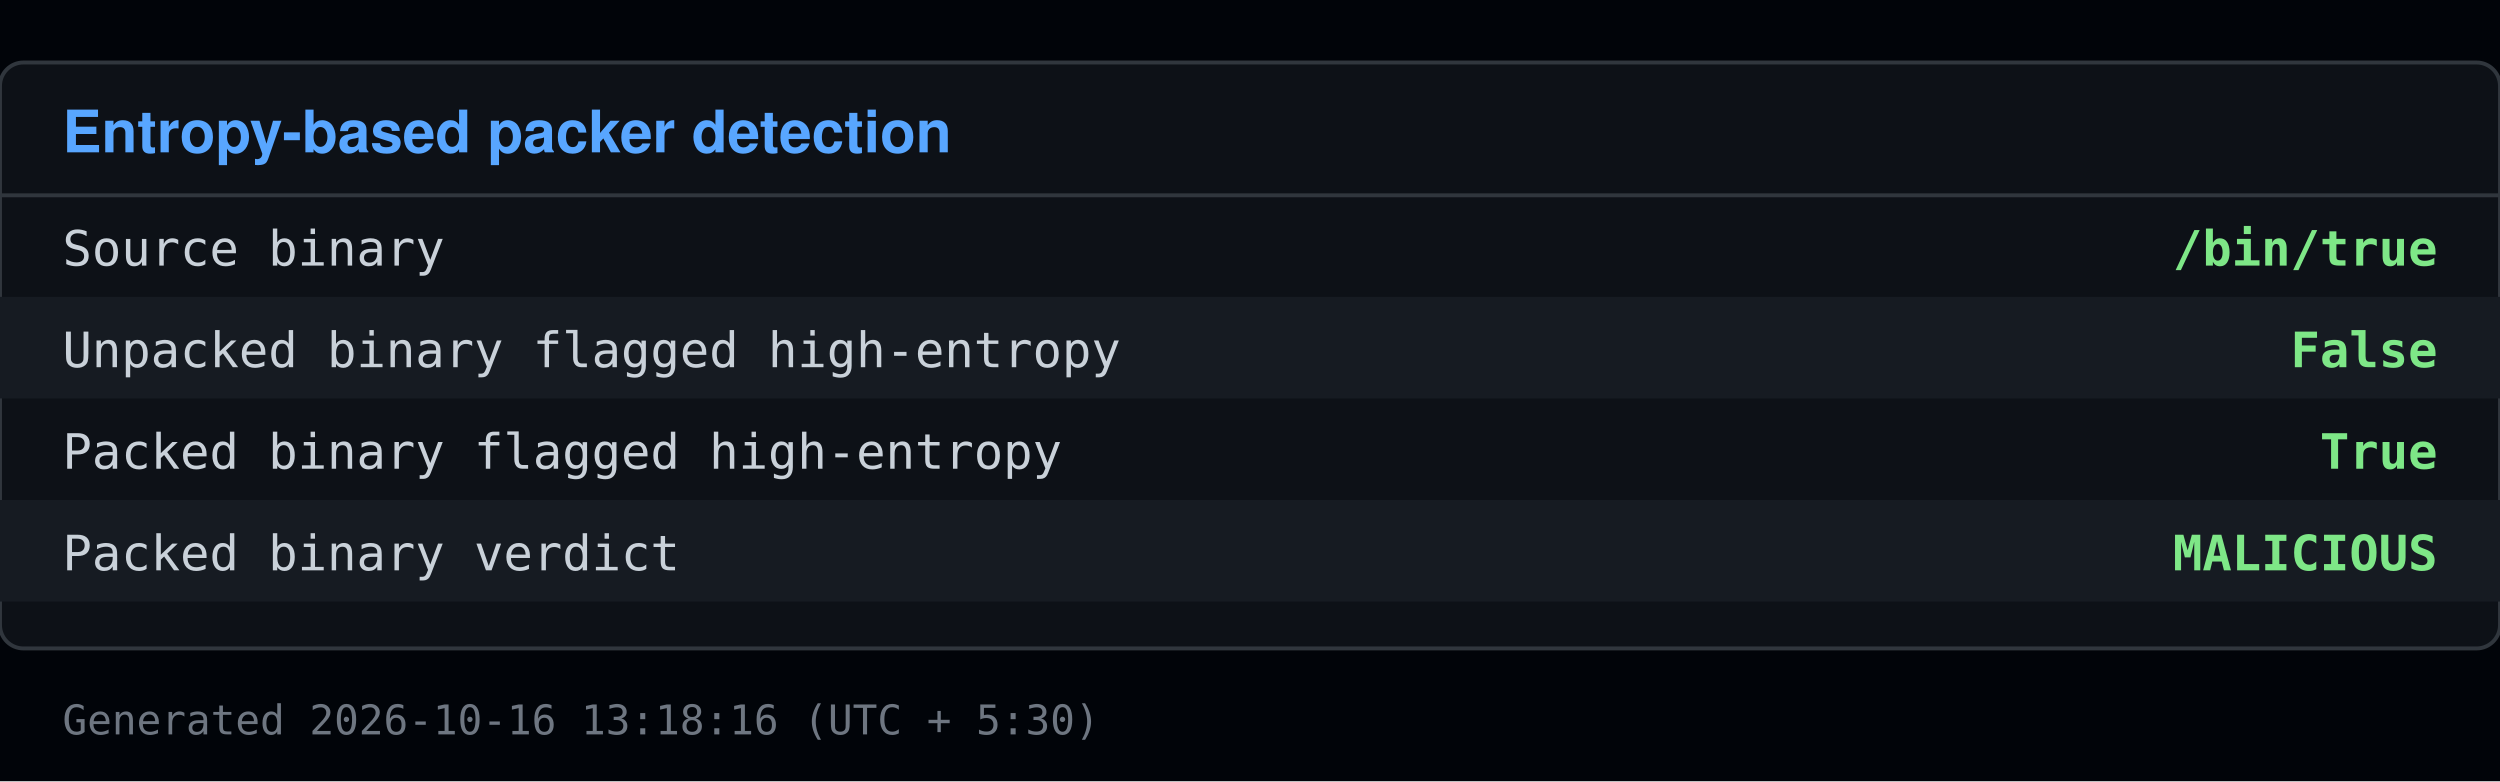
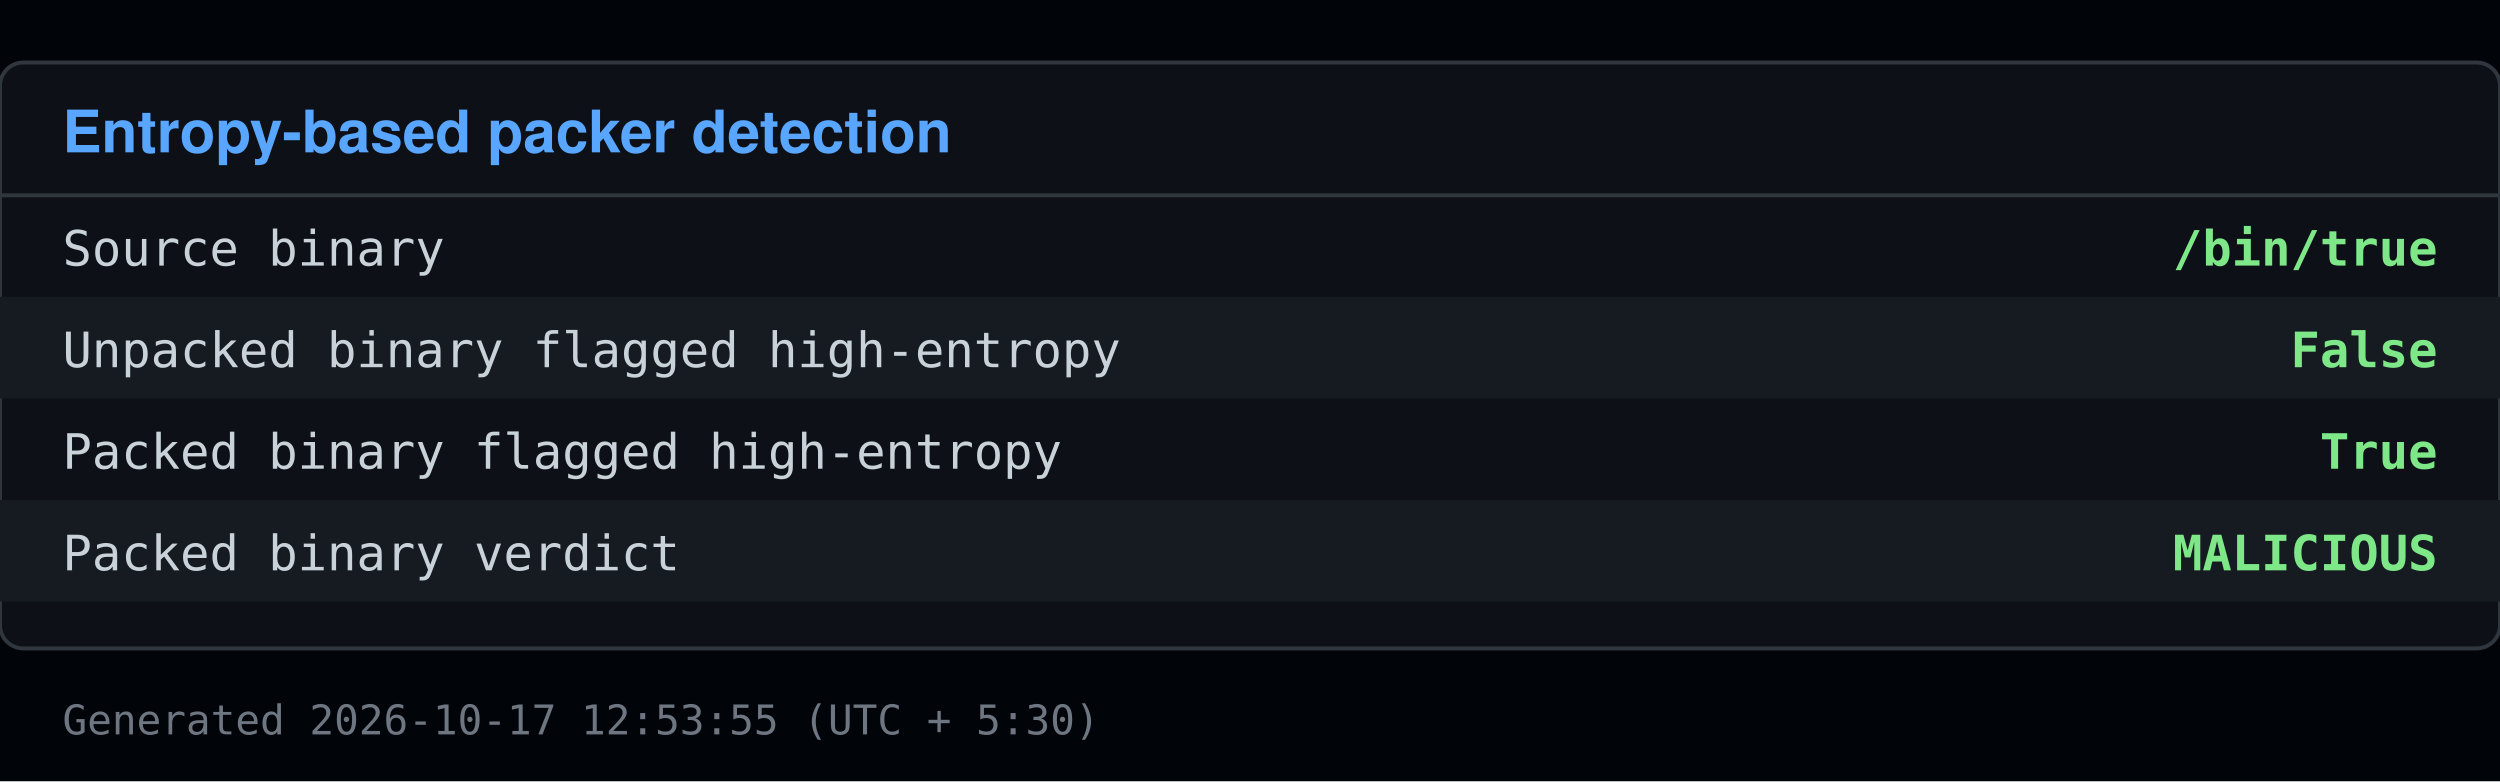
<svg xmlns="http://www.w3.org/2000/svg" viewBox="0 0 640 200" width="640" height="200">
  <rect x="0" y="0" width="640" height="200" fill="#010409" />
  <rect x="0" y="16" width="640" height="150" fill="#0d1117" stroke="#30363d" rx="6" />
  <text x="16" y="39" font-family="Segoe UI, Helvetica, Arial, sans-serif" font-size="15" font-weight="600" fill="#58a6ff">Entropy-based packer detection</text>
  <line x1="0" y1="50" x2="640" y2="50" stroke="#30363d" />
  <text x="16" y="68" font-family="Consolas, Menlo, monospace" font-size="12.5" fill="#c9d1d9">Source binary</text>
  <text x="624" y="68" font-family="Consolas, Menlo, monospace" font-size="12.5" fill="#7ee787" text-anchor="end" font-weight="600">/bin/true</text>
  <rect x="0" y="76" width="640" height="26" fill="#161b22" />
  <text x="16" y="94" font-family="Consolas, Menlo, monospace" font-size="12.5" fill="#c9d1d9">Unpacked binary flagged high-entropy</text>
  <text x="624" y="94" font-family="Consolas, Menlo, monospace" font-size="12.5" fill="#7ee787" text-anchor="end" font-weight="600">False</text>
  <text x="16" y="120" font-family="Consolas, Menlo, monospace" font-size="12.5" fill="#c9d1d9">Packed binary flagged high-entropy</text>
  <text x="624" y="120" font-family="Consolas, Menlo, monospace" font-size="12.5" fill="#7ee787" text-anchor="end" font-weight="600">True</text>
  <rect x="0" y="128" width="640" height="26" fill="#161b22" />
  <text x="16" y="146" font-family="Consolas, Menlo, monospace" font-size="12.5" fill="#c9d1d9">Packed binary verdict</text>
  <text x="624" y="146" font-family="Consolas, Menlo, monospace" font-size="12.5" fill="#7ee787" text-anchor="end" font-weight="600">MALICIOUS</text>
-   <text x="16" y="188" font-family="Consolas, Menlo, monospace" font-size="10.5" fill="#6e7681">Generated 2026-10-16 13:18:16 (UTC + 5:30)</text>
+   <text x="16" y="188" font-family="Consolas, Menlo, monospace" font-size="10.5" fill="#6e7681">Generated 2026-10-17 12:53:55 (UTC + 5:30)</text>
</svg>
